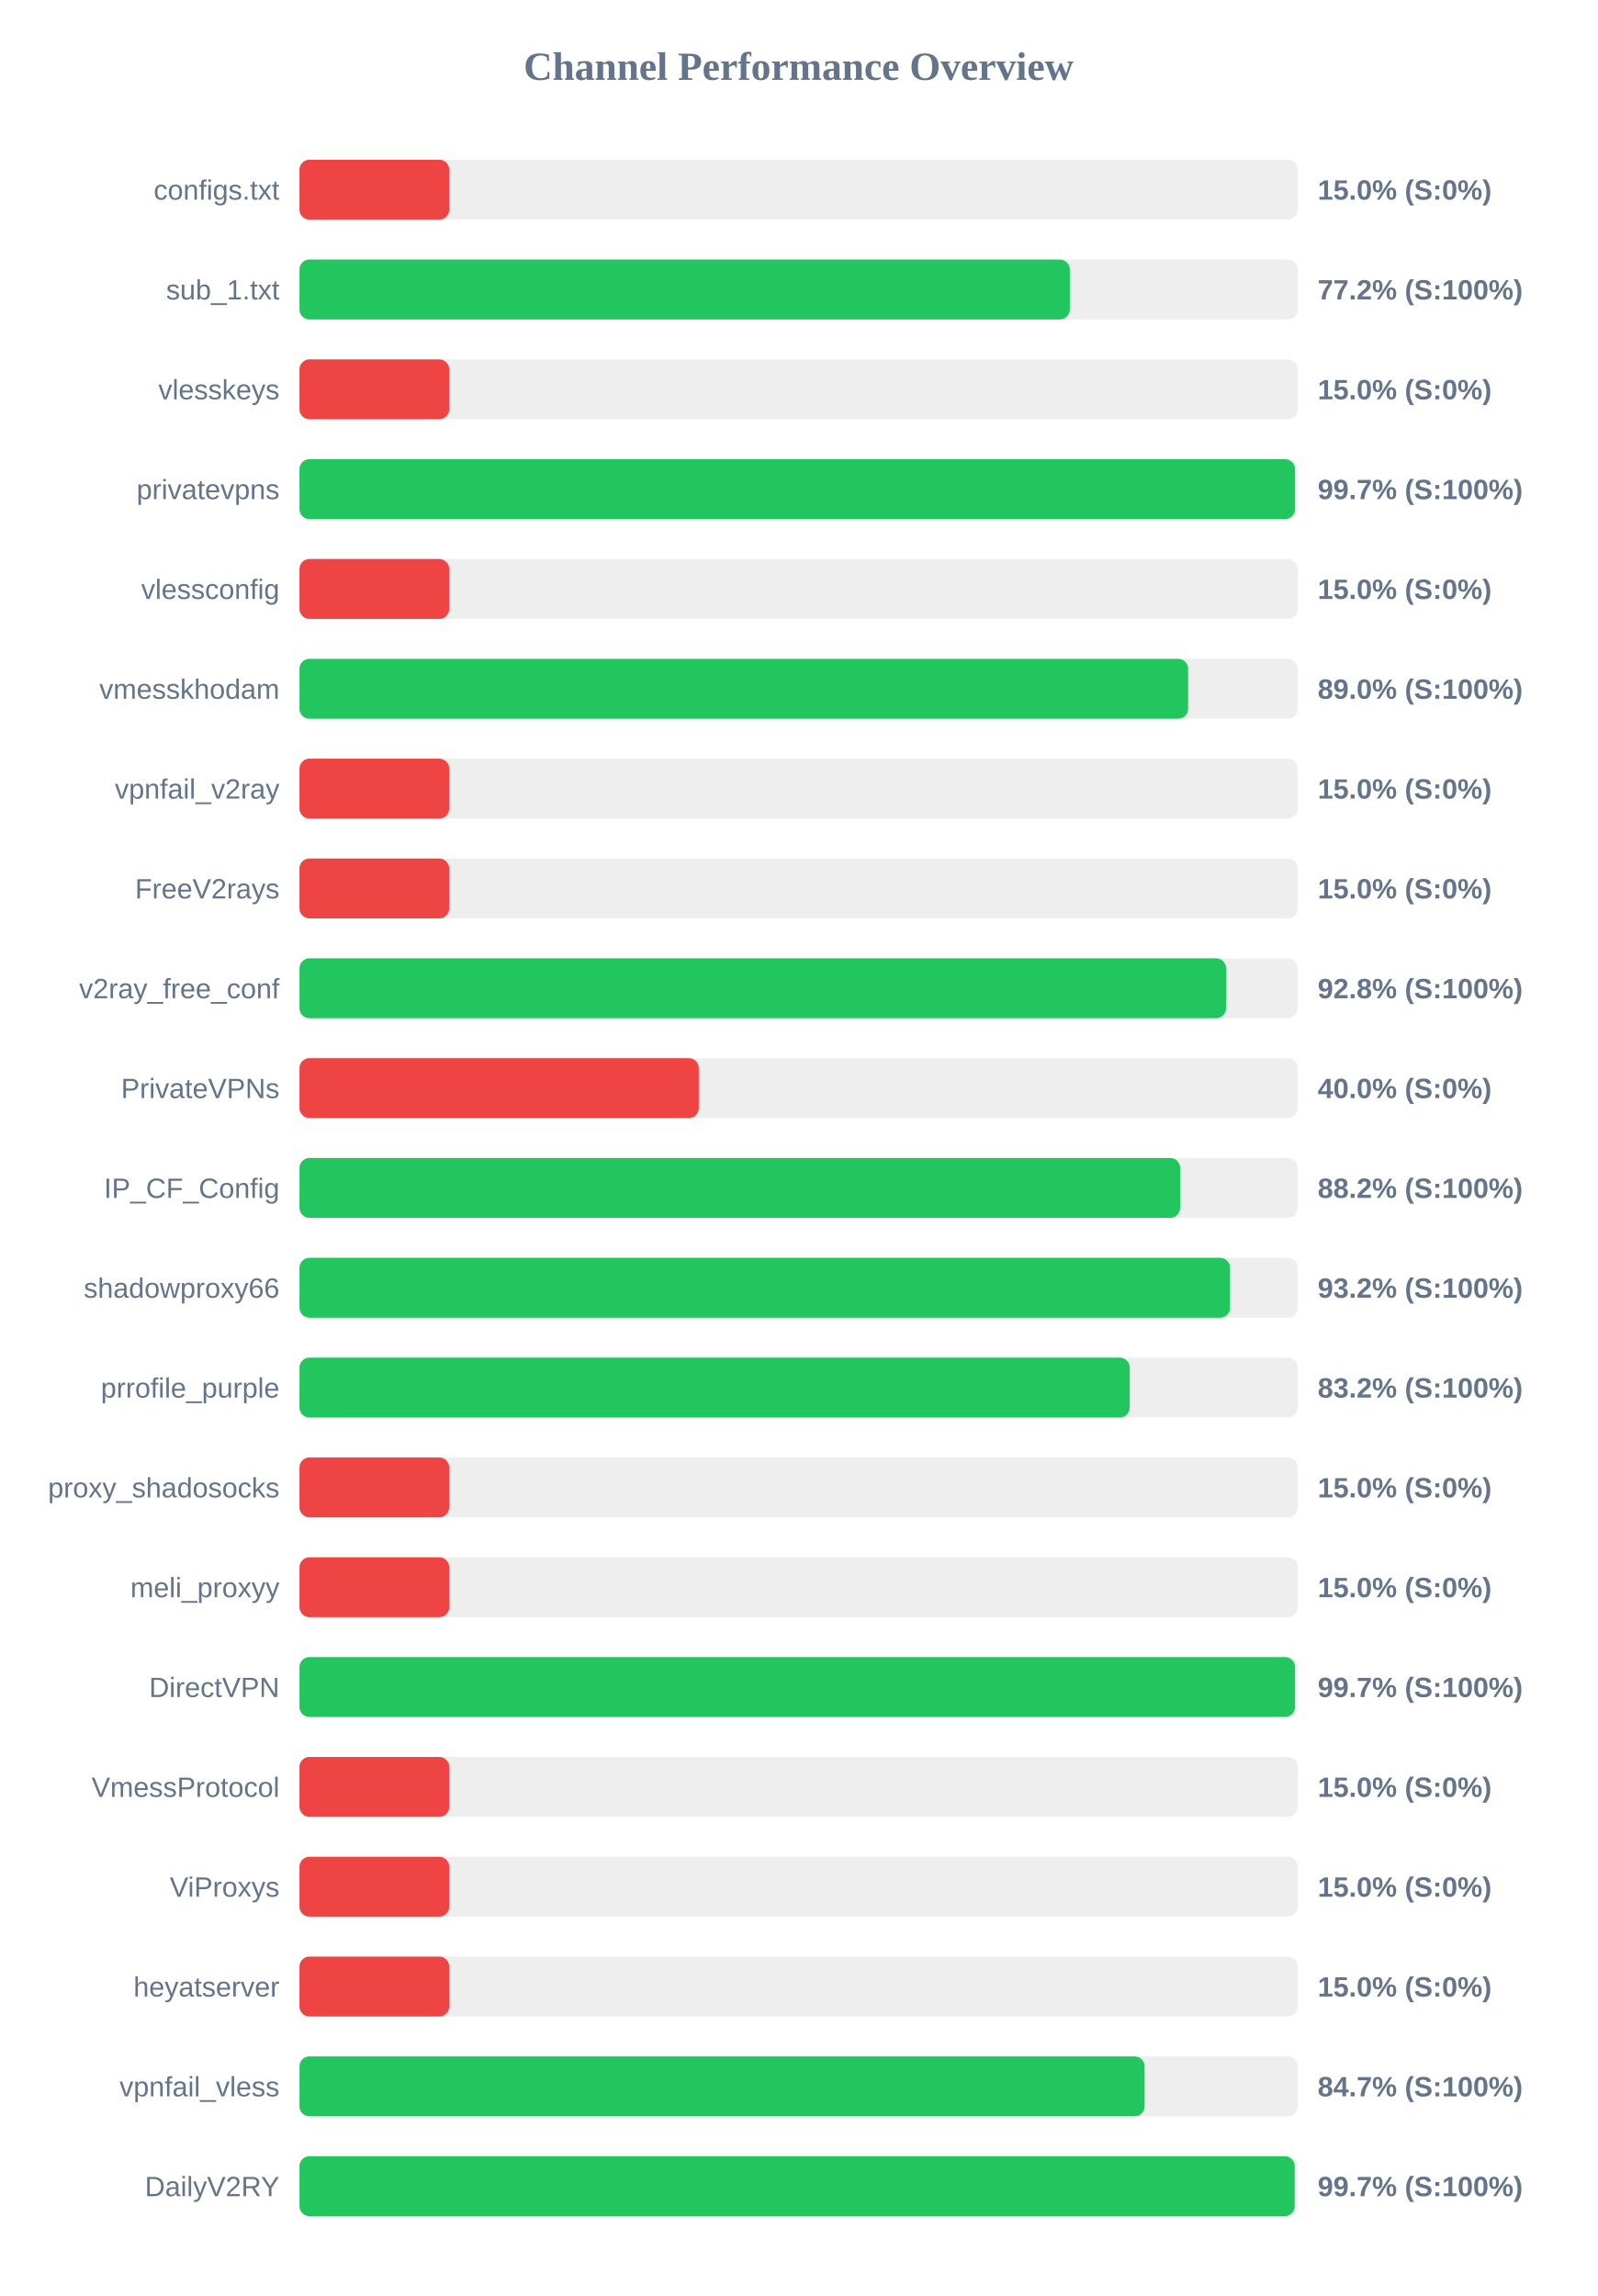
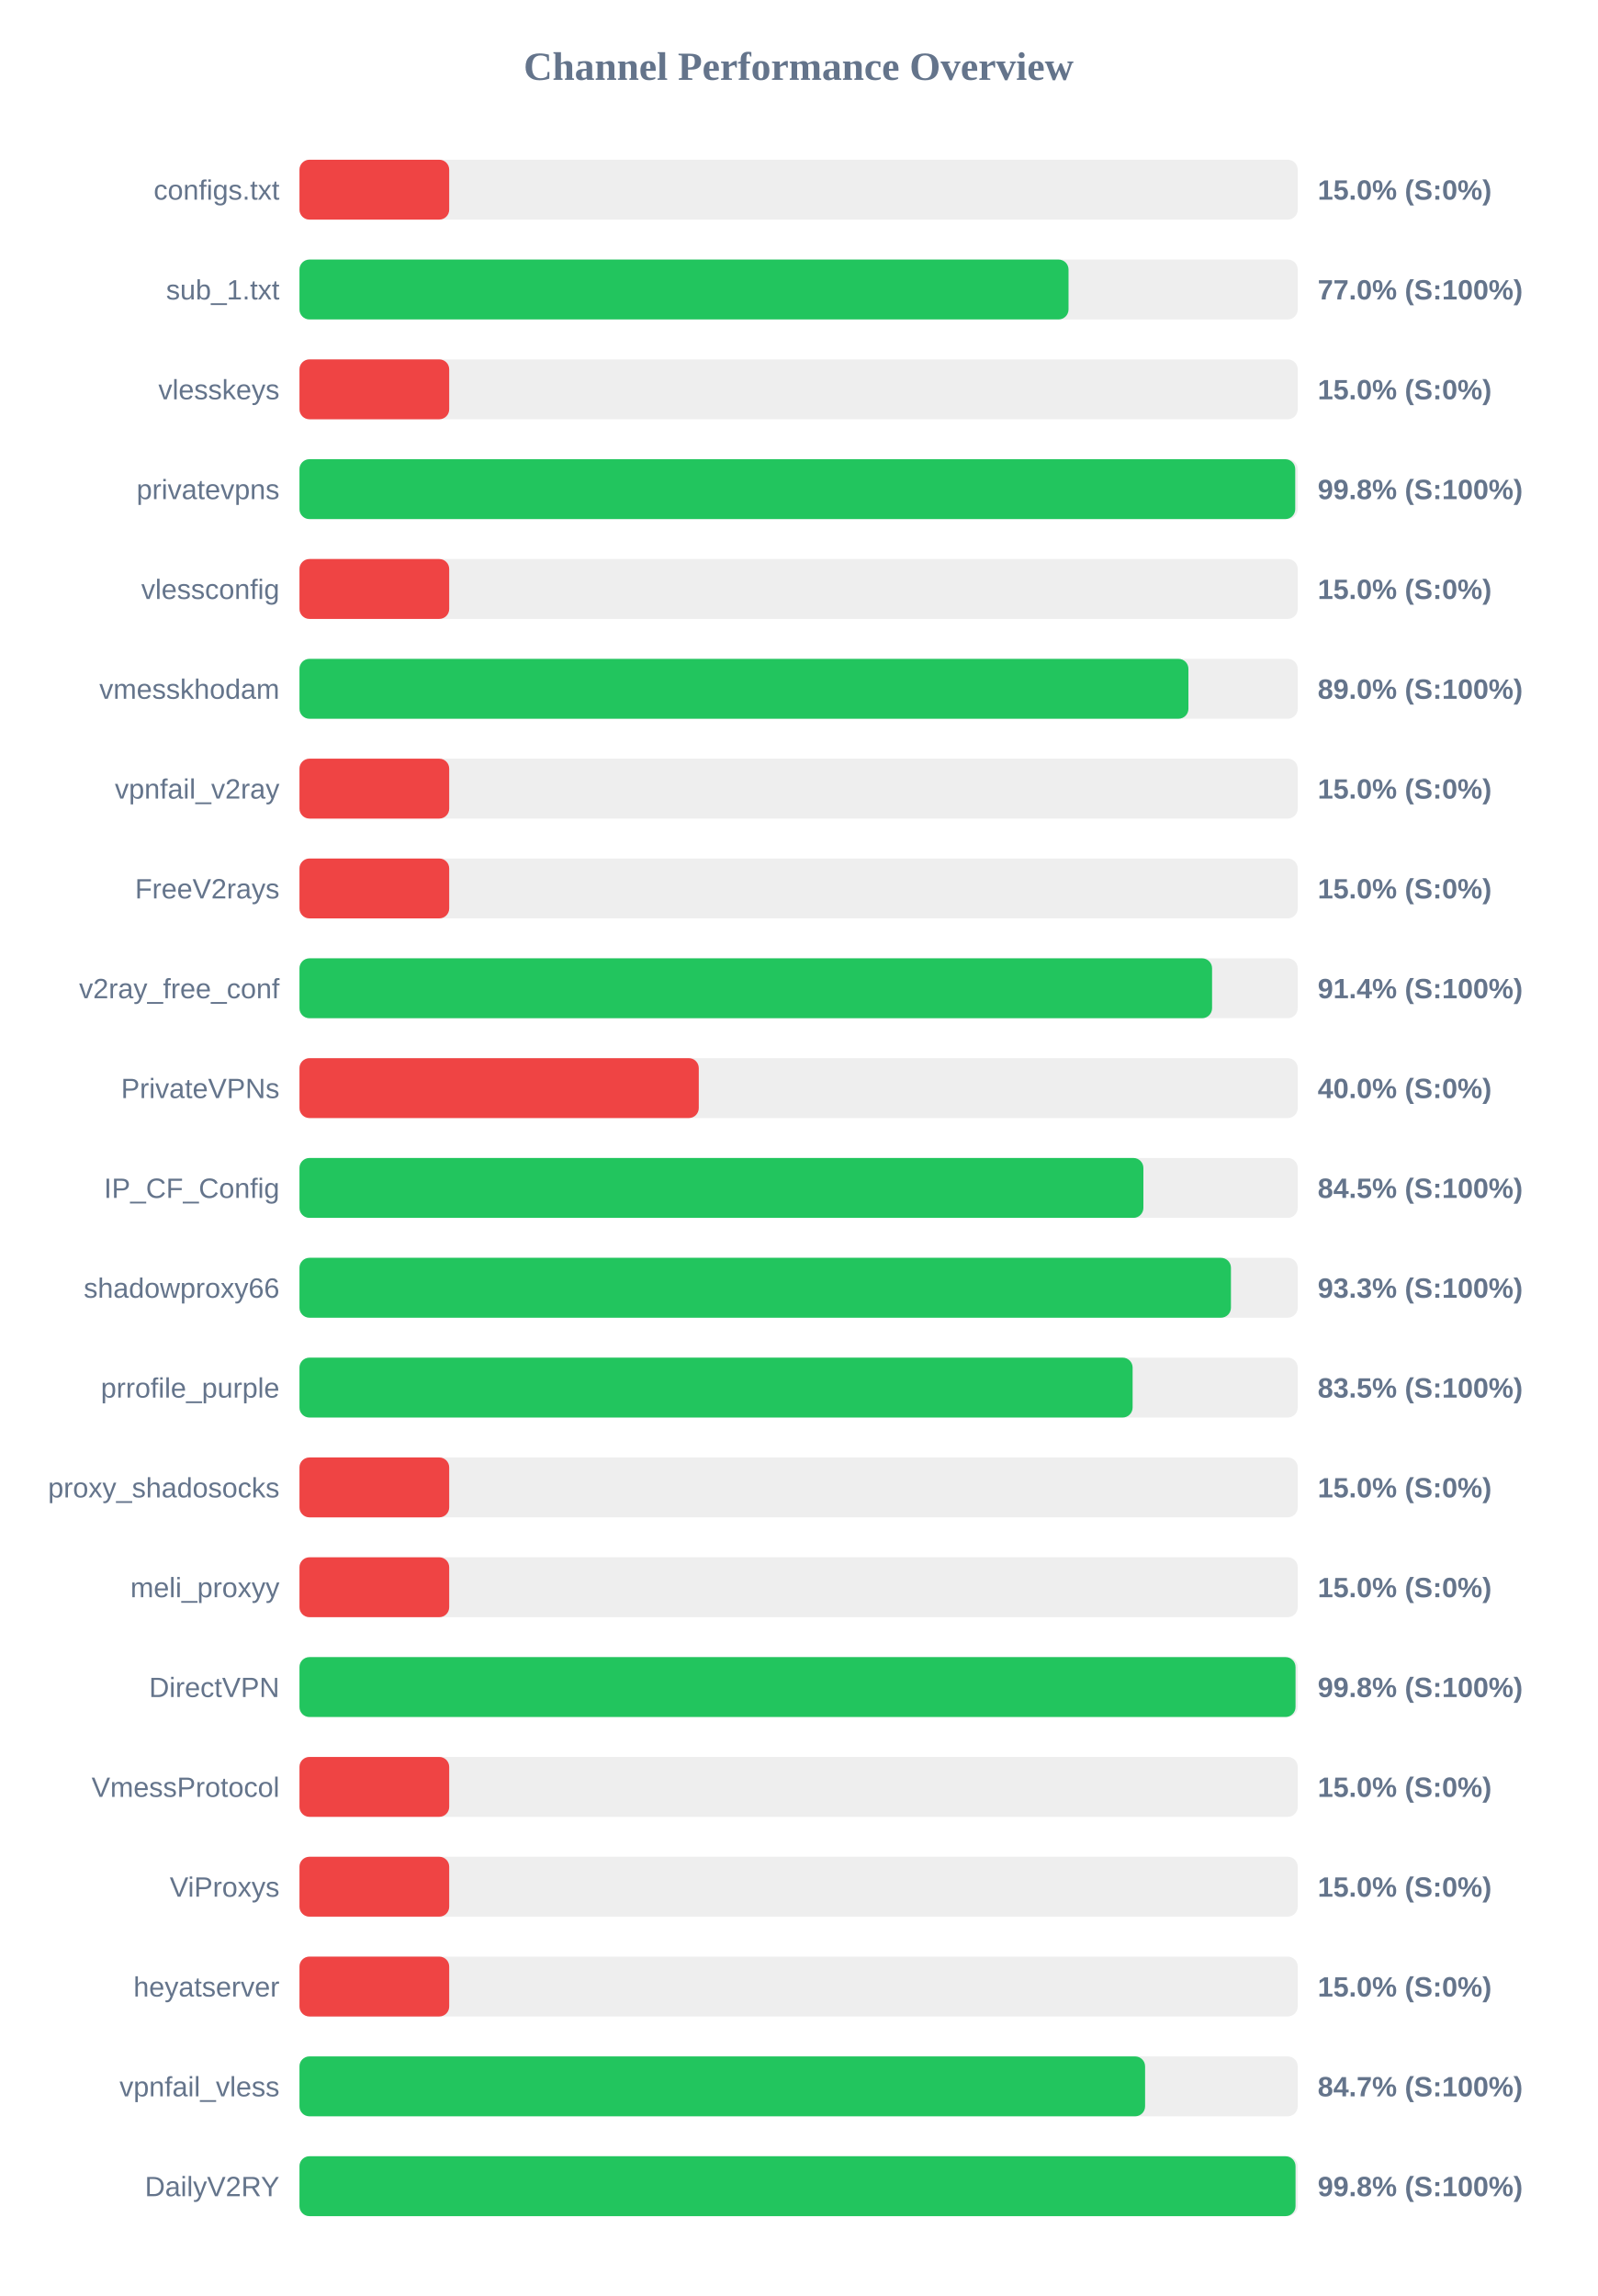
<svg xmlns="http://www.w3.org/2000/svg" width="800" height="1150" version="1.1">
  <style>
        .row { font: 14px Arial; fill: #64748b; }
        .score { font: bold 14px Arial; fill: #64748b; }
    </style>
  <text x="400" y="40" text-anchor="middle" font-size="20px" font-weight="bold" fill="#64748b">Channel Performance Overview</text>
  <rect x="150" y="80" width="500" height="30" fill="#eee" rx="5" />
  <rect x="150" y="80" width="75.0" height="30" fill="#ef4444" rx="5" />
  <text x="140" y="100" text-anchor="end" class="row">configs.txt</text>
  <text x="660" y="100" text-anchor="start" class="score">15.0% (S:0%)</text>
  <rect x="150" y="130" width="500" height="30" fill="#eee" rx="5" />
-   <rect x="150" y="130" width="385.85" height="30" fill="#22c55e" rx="5" />
+   <rect x="150" y="130" width="385.2" height="30" fill="#22c55e" rx="5" />
  <text x="140" y="150" text-anchor="end" class="row">sub_1.txt</text>
-   <text x="660" y="150" text-anchor="start" class="score">77.2% (S:100%)</text>
+   <text x="660" y="150" text-anchor="start" class="score">77.0% (S:100%)</text>
  <rect x="150" y="180" width="500" height="30" fill="#eee" rx="5" />
  <rect x="150" y="180" width="75.0" height="30" fill="#ef4444" rx="5" />
  <text x="140" y="200" text-anchor="end" class="row">vlesskeys</text>
  <text x="660" y="200" text-anchor="start" class="score">15.0% (S:0%)</text>
  <rect x="150" y="230" width="500" height="30" fill="#eee" rx="5" />
-   <rect x="150" y="230" width="498.65" height="30" fill="#22c55e" rx="5" />
+   <rect x="150" y="230" width="498.75" height="30" fill="#22c55e" rx="5" />
  <text x="140" y="250" text-anchor="end" class="row">privatevpns</text>
-   <text x="660" y="250" text-anchor="start" class="score">99.7% (S:100%)</text>
+   <text x="660" y="250" text-anchor="start" class="score">99.8% (S:100%)</text>
  <rect x="150" y="280" width="500" height="30" fill="#eee" rx="5" />
  <rect x="150" y="280" width="75.0" height="30" fill="#ef4444" rx="5" />
  <text x="140" y="300" text-anchor="end" class="row">vlessconfig</text>
  <text x="660" y="300" text-anchor="start" class="score">15.0% (S:0%)</text>
  <rect x="150" y="330" width="500" height="30" fill="#eee" rx="5" />
-   <rect x="150" y="330" width="445.1" height="30" fill="#22c55e" rx="5" />
+   <rect x="150" y="330" width="445.25" height="30" fill="#22c55e" rx="5" />
  <text x="140" y="350" text-anchor="end" class="row">vmesskhodam</text>
  <text x="660" y="350" text-anchor="start" class="score">89.0% (S:100%)</text>
  <rect x="150" y="380" width="500" height="30" fill="#eee" rx="5" />
  <rect x="150" y="380" width="75.0" height="30" fill="#ef4444" rx="5" />
  <text x="140" y="400" text-anchor="end" class="row">vpnfail_v2ray</text>
  <text x="660" y="400" text-anchor="start" class="score">15.0% (S:0%)</text>
  <rect x="150" y="430" width="500" height="30" fill="#eee" rx="5" />
  <rect x="150" y="430" width="75.0" height="30" fill="#ef4444" rx="5" />
  <text x="140" y="450" text-anchor="end" class="row">FreeV2rays</text>
  <text x="660" y="450" text-anchor="start" class="score">15.0% (S:0%)</text>
  <rect x="150" y="480" width="500" height="30" fill="#eee" rx="5" />
-   <rect x="150" y="480" width="464.15" height="30" fill="#22c55e" rx="5" />
+   <rect x="150" y="480" width="457.1" height="30" fill="#22c55e" rx="5" />
  <text x="140" y="500" text-anchor="end" class="row">v2ray_free_conf</text>
-   <text x="660" y="500" text-anchor="start" class="score">92.8% (S:100%)</text>
+   <text x="660" y="500" text-anchor="start" class="score">91.4% (S:100%)</text>
  <rect x="150" y="530" width="500" height="30" fill="#eee" rx="5" />
  <rect x="150" y="530" width="200.0" height="30" fill="#ef4444" rx="5" />
  <text x="140" y="550" text-anchor="end" class="row">PrivateVPNs</text>
  <text x="660" y="550" text-anchor="start" class="score">40.0% (S:0%)</text>
  <rect x="150" y="580" width="500" height="30" fill="#eee" rx="5" />
-   <rect x="150" y="580" width="441.1" height="30" fill="#22c55e" rx="5" />
+   <rect x="150" y="580" width="422.7" height="30" fill="#22c55e" rx="5" />
  <text x="140" y="600" text-anchor="end" class="row">IP_CF_Config</text>
-   <text x="660" y="600" text-anchor="start" class="score">88.2% (S:100%)</text>
+   <text x="660" y="600" text-anchor="start" class="score">84.5% (S:100%)</text>
  <rect x="150" y="630" width="500" height="30" fill="#eee" rx="5" />
-   <rect x="150" y="630" width="466.1" height="30" fill="#22c55e" rx="5" />
+   <rect x="150" y="630" width="466.55" height="30" fill="#22c55e" rx="5" />
  <text x="140" y="650" text-anchor="end" class="row">shadowproxy66</text>
-   <text x="660" y="650" text-anchor="start" class="score">93.2% (S:100%)</text>
+   <text x="660" y="650" text-anchor="start" class="score">93.3% (S:100%)</text>
  <rect x="150" y="680" width="500" height="30" fill="#eee" rx="5" />
-   <rect x="150" y="680" width="415.85" height="30" fill="#22c55e" rx="5" />
+   <rect x="150" y="680" width="417.3" height="30" fill="#22c55e" rx="5" />
  <text x="140" y="700" text-anchor="end" class="row">prrofile_purple</text>
-   <text x="660" y="700" text-anchor="start" class="score">83.2% (S:100%)</text>
+   <text x="660" y="700" text-anchor="start" class="score">83.5% (S:100%)</text>
  <rect x="150" y="730" width="500" height="30" fill="#eee" rx="5" />
  <rect x="150" y="730" width="75.0" height="30" fill="#ef4444" rx="5" />
  <text x="140" y="750" text-anchor="end" class="row">proxy_shadosocks</text>
  <text x="660" y="750" text-anchor="start" class="score">15.0% (S:0%)</text>
  <rect x="150" y="780" width="500" height="30" fill="#eee" rx="5" />
  <rect x="150" y="780" width="75.0" height="30" fill="#ef4444" rx="5" />
  <text x="140" y="800" text-anchor="end" class="row">meli_proxyy</text>
  <text x="660" y="800" text-anchor="start" class="score">15.0% (S:0%)</text>
  <rect x="150" y="830" width="500" height="30" fill="#eee" rx="5" />
-   <rect x="150" y="830" width="498.65" height="30" fill="#22c55e" rx="5" />
+   <rect x="150" y="830" width="498.9" height="30" fill="#22c55e" rx="5" />
  <text x="140" y="850" text-anchor="end" class="row">DirectVPN</text>
-   <text x="660" y="850" text-anchor="start" class="score">99.7% (S:100%)</text>
+   <text x="660" y="850" text-anchor="start" class="score">99.8% (S:100%)</text>
  <rect x="150" y="880" width="500" height="30" fill="#eee" rx="5" />
  <rect x="150" y="880" width="75.0" height="30" fill="#ef4444" rx="5" />
  <text x="140" y="900" text-anchor="end" class="row">VmessProtocol</text>
  <text x="660" y="900" text-anchor="start" class="score">15.0% (S:0%)</text>
  <rect x="150" y="930" width="500" height="30" fill="#eee" rx="5" />
  <rect x="150" y="930" width="75.0" height="30" fill="#ef4444" rx="5" />
  <text x="140" y="950" text-anchor="end" class="row">ViProxys</text>
  <text x="660" y="950" text-anchor="start" class="score">15.0% (S:0%)</text>
  <rect x="150" y="980" width="500" height="30" fill="#eee" rx="5" />
  <rect x="150" y="980" width="75.0" height="30" fill="#ef4444" rx="5" />
  <text x="140" y="1000" text-anchor="end" class="row">heyatserver</text>
  <text x="660" y="1000" text-anchor="start" class="score">15.0% (S:0%)</text>
  <rect x="150" y="1030" width="500" height="30" fill="#eee" rx="5" />
-   <rect x="150" y="1030" width="423.3" height="30" fill="#22c55e" rx="5" />
+   <rect x="150" y="1030" width="423.55" height="30" fill="#22c55e" rx="5" />
  <text x="140" y="1050" text-anchor="end" class="row">vpnfail_vless</text>
  <text x="660" y="1050" text-anchor="start" class="score">84.7% (S:100%)</text>
  <rect x="150" y="1080" width="500" height="30" fill="#eee" rx="5" />
-   <rect x="150" y="1080" width="498.5" height="30" fill="#22c55e" rx="5" />
+   <rect x="150" y="1080" width="498.9" height="30" fill="#22c55e" rx="5" />
  <text x="140" y="1100" text-anchor="end" class="row">DailyV2RY</text>
-   <text x="660" y="1100" text-anchor="start" class="score">99.7% (S:100%)</text>
+   <text x="660" y="1100" text-anchor="start" class="score">99.8% (S:100%)</text>
</svg>
